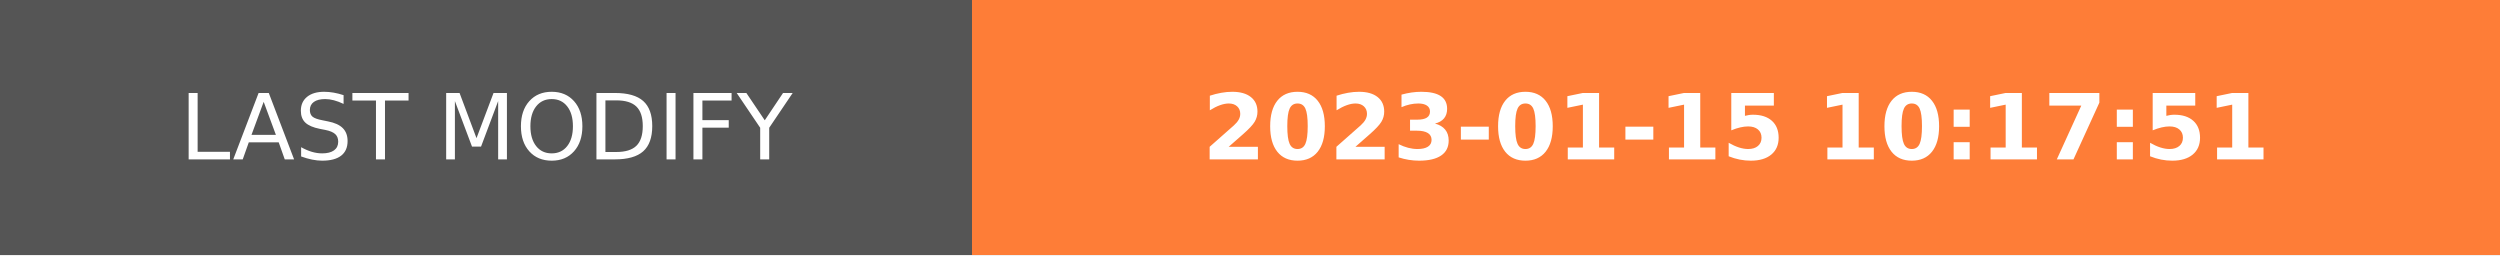
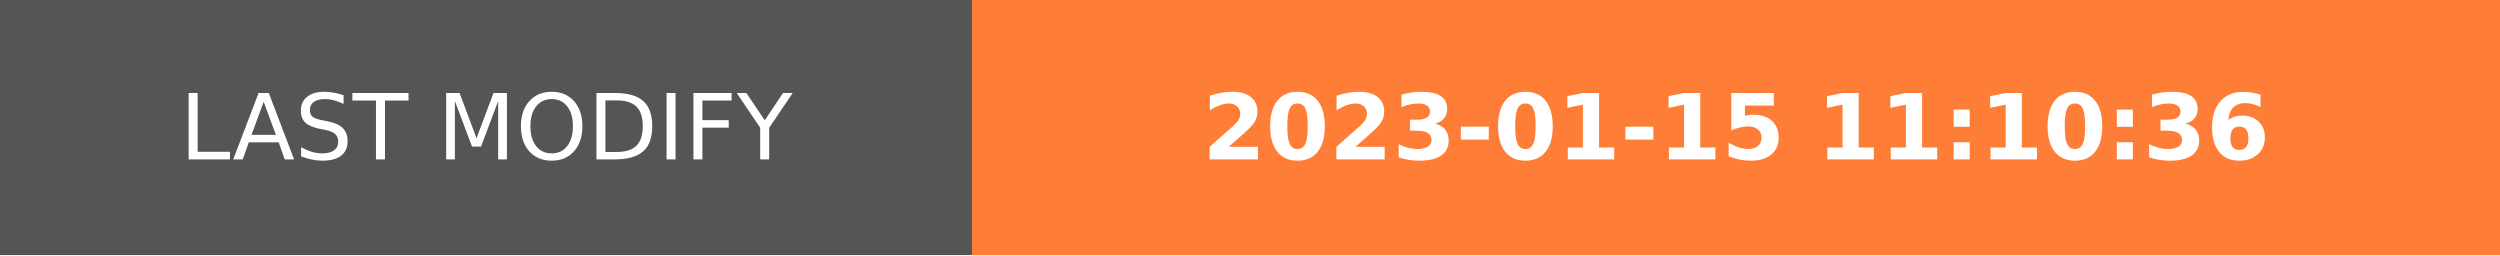
- <svg xmlns="http://www.w3.org/2000/svg" width="274.5" height="28" role="img" aria-label="LAST MODIFY: 2023-01-15 10:17:51">
+ <svg xmlns="http://www.w3.org/2000/svg" width="274.5" height="28" role="img" aria-label="LAST MODIFY: 2023-01-15 11:10:36">
  <g shape-rendering="crispEdges">
    <rect width="106.75" height="28" fill="#555" />
    <rect x="106.75" width="167.75" height="28" fill="#fe7d37" />
  </g>
  <g fill="#fff" text-anchor="middle" font-family="Verdana,Geneva,DejaVu Sans,sans-serif" text-rendering="geometricPrecision" font-size="100">
    <text transform="scale(.1)" x="533.75" y="175" textLength="827.5" fill="#fff">LAST MODIFY</text>
-     <text transform="scale(.1)" x="1906.25" y="175" textLength="1437.5" fill="#fff" font-weight="bold">2023-01-15 10:17:51</text>
+     <text transform="scale(.1)" x="1906.25" y="175" textLength="1437.5" fill="#fff" font-weight="bold">2023-01-15 11:10:36</text>
  </g>
</svg>
